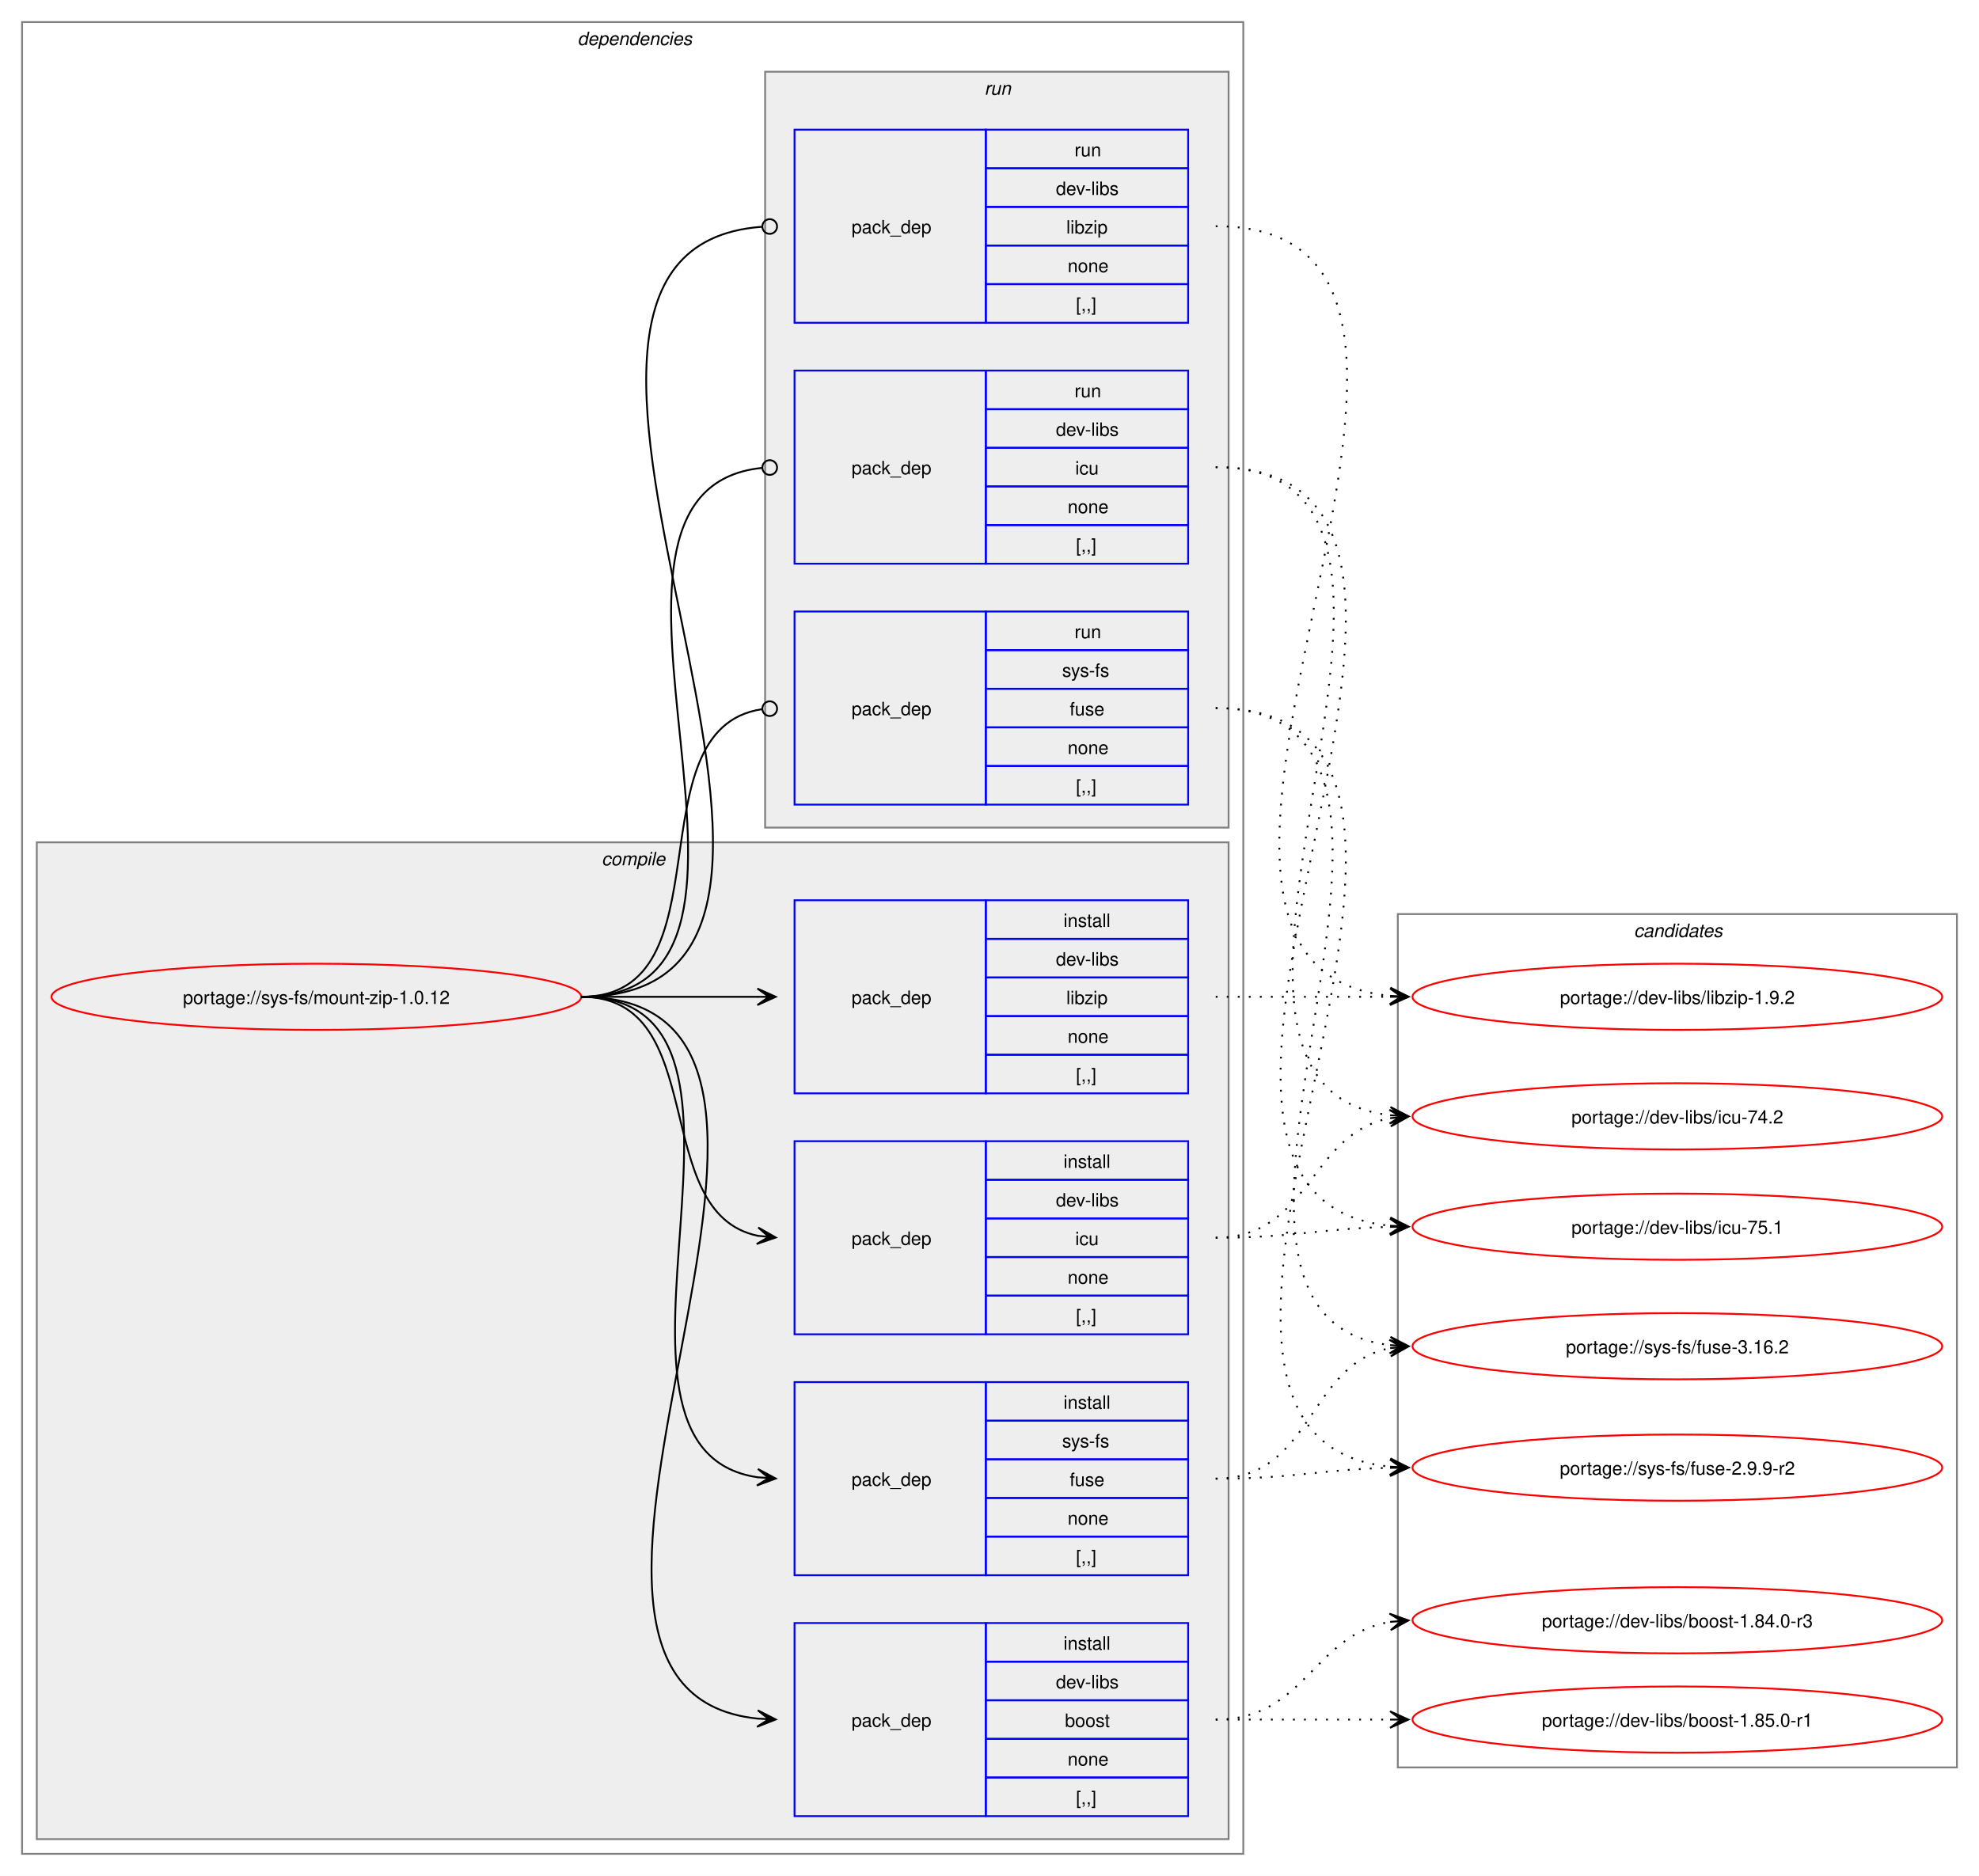
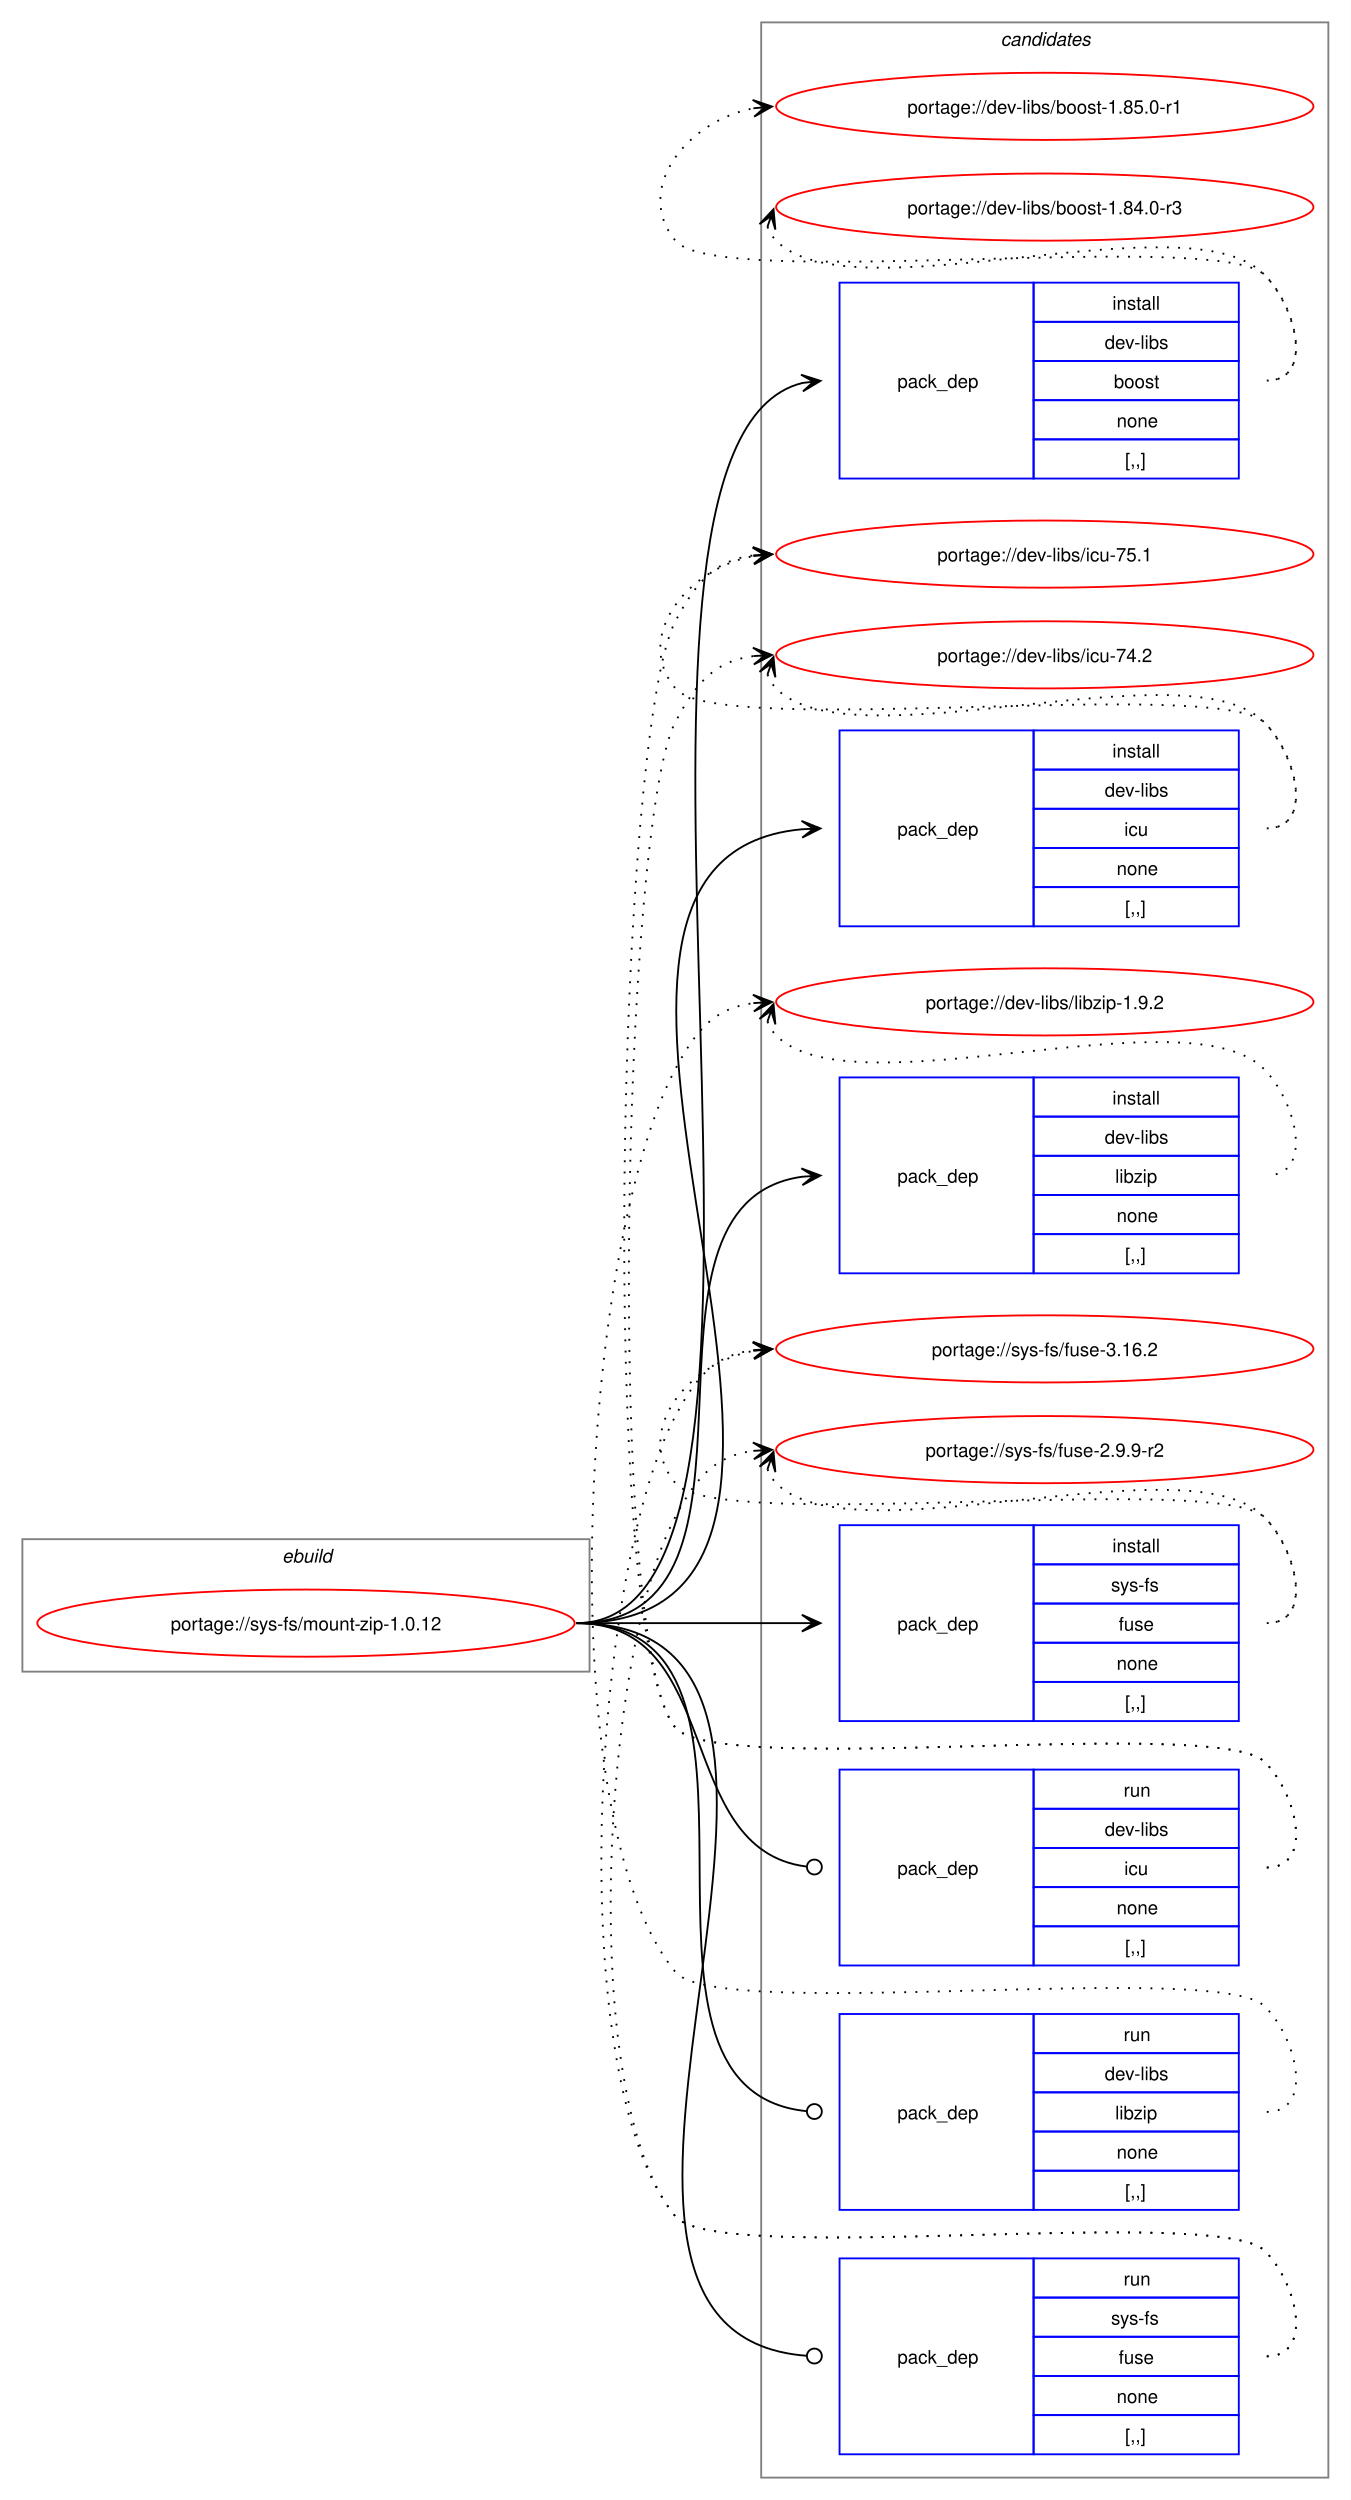
- <svg xmlns="http://www.w3.org/2000/svg" xmlns:xlink="http://www.w3.org/1999/xlink" width="1076pt" height="1020pt" viewBox="0.00 0.00 1076.00 1020.00">
-   <g id="graph0" class="graph" transform="scale(1 1) rotate(0) translate(4 1016)">
-     <polygon fill="white" stroke="none" points="-4,4 -4,-1016 1072,-1016 1072,4 -4,4" />
-     <g id="clust2" class="cluster">
-       <polygon fill="none" stroke="gray" points="8,-8 8,-1004 672,-1004 672,-8 8,-8" />
-       <text text-anchor="start" x="310" y="-991.5" font-family="Helvetica,sans-Serif" font-style="italic" font-size="10.00">dependencies</text>
-     </g>
-     <g id="clust3" class="cluster">
-       <polygon fill="#eeeeee" stroke="gray" points="16,-16 16,-558 664,-558 664,-16 16,-16" />
-       <text text-anchor="start" x="323.12" y="-545.5" font-family="Helvetica,sans-Serif" font-style="italic" font-size="10.00">compile</text>
-     </g>
-     <g id="clust9" class="cluster">
-       <polygon fill="#eeeeee" stroke="gray" points="412,-566 412,-977 664,-977 664,-566 412,-566" />
-       <text text-anchor="start" x="531.25" y="-964.5" font-family="Helvetica,sans-Serif" font-style="italic" font-size="10.00">run</text>
-     </g>
+ <svg xmlns="http://www.w3.org/2000/svg" xmlns:xlink="http://www.w3.org/1999/xlink" width="724pt" height="1340pt" viewBox="0.00 0.00 724.00 1340.00">
+   <g id="graph0" class="graph" transform="scale(1 1) rotate(0) translate(4 1336)">
+     <polygon fill="white" stroke="none" points="-4,4 -4,-1336 720,-1336 720,4 -4,4" />
    <g id="clust13" class="cluster">
-       <polygon fill="none" stroke="gray" points="756,-55 756,-519 1060,-519 1060,-55 756,-55" />
-       <text text-anchor="start" x="884.38" y="-506.5" font-family="Helvetica,sans-Serif" font-style="italic" font-size="10.00">candidates</text>
+       <polygon fill="none" stroke="gray" points="404,-8 404,-1324 708,-1324 708,-8 404,-8" />
+       <text text-anchor="start" x="532.38" y="-1311.5" font-family="Helvetica,sans-Serif" font-style="italic" font-size="10.00">candidates</text>
+     </g>
+     <g id="clust1" class="cluster">
+       <polygon fill="none" stroke="gray" points="8,-440 8,-511 312,-511 312,-440 8,-440" />
+       <text text-anchor="start" x="147.25" y="-498.5" font-family="Helvetica,sans-Serif" font-style="italic" font-size="10.00">ebuild</text>
    </g>
    <g id="node1" class="node">
      <g id="a_node1">
        <a xlink:href="../sys-fs/mount-zip-1.0.12.svg" xlink:title="portage://sys-fs/mount-zip-1.0.12">
-           <ellipse fill="none" stroke="red" cx="168" cy="-474" rx="144" ry="18" />
-           <text text-anchor="middle" x="168" y="-470.12" font-family="Helvetica,sans-Serif" font-size="10.00">portage://sys-fs/mount-zip-1.0.12</text>
+           <ellipse fill="none" stroke="red" cx="160" cy="-466" rx="144" ry="18" />
+           <text text-anchor="middle" x="160" y="-462.12" font-family="Helvetica,sans-Serif" font-size="10.00">portage://sys-fs/mount-zip-1.0.12</text>
        </a>
      </g>
    </g>
    <g id="node2" class="node">
-       <polygon fill="none" stroke="blue" points="428,-28.5 428,-133.5 532,-133.5 532,-28.5 428,-28.5" />
-       <text text-anchor="start" x="459" y="-77.12" font-family="Helvetica,sans-Serif" font-size="10.00">pack_dep</text>
-       <polygon fill="none" stroke="blue" points="532,-112.5 532,-133.5 642,-133.5 642,-112.5 532,-112.5" />
-       <text text-anchor="start" x="574.25" y="-119" font-family="Helvetica,sans-Serif" font-size="10.00">install</text>
-       <polygon fill="none" stroke="blue" points="532,-91.5 532,-112.5 642,-112.5 642,-91.5 532,-91.5" />
-       <text text-anchor="start" x="570.12" y="-98" font-family="Helvetica,sans-Serif" font-size="10.00">dev-libs</text>
-       <polygon fill="none" stroke="blue" points="532,-70.5 532,-91.5 642,-91.5 642,-70.5 532,-70.5" />
-       <text text-anchor="start" x="575" y="-77" font-family="Helvetica,sans-Serif" font-size="10.00">boost</text>
-       <polygon fill="none" stroke="blue" points="532,-49.5 532,-70.5 642,-70.5 642,-49.5 532,-49.5" />
-       <text text-anchor="start" x="576.5" y="-56" font-family="Helvetica,sans-Serif" font-size="10.00">none</text>
-       <polygon fill="none" stroke="blue" points="532,-28.5 532,-49.5 642,-49.5 642,-28.5 532,-28.5" />
-       <text text-anchor="start" x="581" y="-35" font-family="Helvetica,sans-Serif" font-size="10.00">[,,]</text>
+       <polygon fill="none" stroke="blue" points="446,-1079.5 446,-1184.5 550,-1184.5 550,-1079.5 446,-1079.5" />
+       <text text-anchor="start" x="477" y="-1128.12" font-family="Helvetica,sans-Serif" font-size="10.00">pack_dep</text>
+       <polygon fill="none" stroke="blue" points="550,-1163.5 550,-1184.5 660,-1184.5 660,-1163.5 550,-1163.5" />
+       <text text-anchor="start" x="592.25" y="-1170" font-family="Helvetica,sans-Serif" font-size="10.00">install</text>
+       <polygon fill="none" stroke="blue" points="550,-1142.5 550,-1163.5 660,-1163.5 660,-1142.5 550,-1142.5" />
+       <text text-anchor="start" x="588.12" y="-1149" font-family="Helvetica,sans-Serif" font-size="10.00">dev-libs</text>
+       <polygon fill="none" stroke="blue" points="550,-1121.5 550,-1142.5 660,-1142.5 660,-1121.5 550,-1121.5" />
+       <text text-anchor="start" x="593" y="-1128" font-family="Helvetica,sans-Serif" font-size="10.00">boost</text>
+       <polygon fill="none" stroke="blue" points="550,-1100.5 550,-1121.5 660,-1121.5 660,-1100.5 550,-1100.5" />
+       <text text-anchor="start" x="594.5" y="-1107" font-family="Helvetica,sans-Serif" font-size="10.00">none</text>
+       <polygon fill="none" stroke="blue" points="550,-1079.5 550,-1100.5 660,-1100.5 660,-1079.5 550,-1079.5" />
+       <text text-anchor="start" x="599" y="-1086" font-family="Helvetica,sans-Serif" font-size="10.00">[,,]</text>
    </g>
    <g id="edge1" class="edge">
-       <path fill="none" stroke="black" d="M312,-474C489.14,-474 248.73,-97.71 407.93,-81.54" />
-       <polygon fill="black" stroke="black" points="417.78,-81.06 408.01,-86.04 414.01,-81.24 407.79,-81.54 407.79,-81.54 407.79,-81.54 414.01,-81.24 407.58,-77.05 417.78,-81.06" />
+       <path fill="none" stroke="black" d="M305,-466C452.05,-466 294.53,-1098.61 426.12,-1130.73" />
+       <polygon fill="black" stroke="black" points="435.79,-1131.86 425.34,-1135.17 432.03,-1131.42 425.86,-1130.7 425.86,-1130.7 425.86,-1130.7 432.03,-1131.42 426.38,-1126.23 435.79,-1131.86" />
    </g>
    <g id="node3" class="node">
-       <polygon fill="none" stroke="blue" points="428,-290.5 428,-395.5 532,-395.5 532,-290.5 428,-290.5" />
-       <text text-anchor="start" x="459" y="-339.12" font-family="Helvetica,sans-Serif" font-size="10.00">pack_dep</text>
-       <polygon fill="none" stroke="blue" points="532,-374.5 532,-395.5 642,-395.5 642,-374.5 532,-374.5" />
-       <text text-anchor="start" x="574.25" y="-381" font-family="Helvetica,sans-Serif" font-size="10.00">install</text>
-       <polygon fill="none" stroke="blue" points="532,-353.5 532,-374.5 642,-374.5 642,-353.5 532,-353.5" />
-       <text text-anchor="start" x="570.12" y="-360" font-family="Helvetica,sans-Serif" font-size="10.00">dev-libs</text>
-       <polygon fill="none" stroke="blue" points="532,-332.5 532,-353.5 642,-353.5 642,-332.5 532,-332.5" />
-       <text text-anchor="start" x="580.62" y="-339" font-family="Helvetica,sans-Serif" font-size="10.00">icu</text>
-       <polygon fill="none" stroke="blue" points="532,-311.5 532,-332.5 642,-332.5 642,-311.5 532,-311.5" />
-       <text text-anchor="start" x="576.5" y="-318" font-family="Helvetica,sans-Serif" font-size="10.00">none</text>
-       <polygon fill="none" stroke="blue" points="532,-290.5 532,-311.5 642,-311.5 642,-290.5 532,-290.5" />
-       <text text-anchor="start" x="581" y="-297" font-family="Helvetica,sans-Serif" font-size="10.00">[,,]</text>
+       <polygon fill="none" stroke="blue" points="446,-839.5 446,-944.5 550,-944.5 550,-839.5 446,-839.5" />
+       <text text-anchor="start" x="477" y="-888.12" font-family="Helvetica,sans-Serif" font-size="10.00">pack_dep</text>
+       <polygon fill="none" stroke="blue" points="550,-923.5 550,-944.5 660,-944.5 660,-923.5 550,-923.5" />
+       <text text-anchor="start" x="592.25" y="-930" font-family="Helvetica,sans-Serif" font-size="10.00">install</text>
+       <polygon fill="none" stroke="blue" points="550,-902.5 550,-923.5 660,-923.5 660,-902.5 550,-902.5" />
+       <text text-anchor="start" x="588.12" y="-909" font-family="Helvetica,sans-Serif" font-size="10.00">dev-libs</text>
+       <polygon fill="none" stroke="blue" points="550,-881.5 550,-902.5 660,-902.5 660,-881.5 550,-881.5" />
+       <text text-anchor="start" x="598.62" y="-888" font-family="Helvetica,sans-Serif" font-size="10.00">icu</text>
+       <polygon fill="none" stroke="blue" points="550,-860.5 550,-881.5 660,-881.5 660,-860.5 550,-860.5" />
+       <text text-anchor="start" x="594.5" y="-867" font-family="Helvetica,sans-Serif" font-size="10.00">none</text>
+       <polygon fill="none" stroke="blue" points="550,-839.5 550,-860.5 660,-860.5 660,-839.5 550,-839.5" />
+       <text text-anchor="start" x="599" y="-846" font-family="Helvetica,sans-Serif" font-size="10.00">[,,]</text>
    </g>
    <g id="edge2" class="edge">
-       <path fill="none" stroke="black" d="M312,-474C383.21,-474 348.07,-356.45 408.06,-344.05" />
-       <polygon fill="black" stroke="black" points="417.79,-343.12 408.27,-348.56 414.02,-343.48 407.83,-344.08 407.83,-344.08 407.83,-344.08 414.02,-343.48 407.4,-339.6 417.79,-343.12" />
+       <path fill="none" stroke="black" d="M305,-466C499.34,-466 248.94,-875.52 425.91,-891.52" />
+       <polygon fill="black" stroke="black" points="435.78,-891.95 425.6,-896.01 432,-891.78 425.79,-891.51 425.79,-891.51 425.79,-891.51 432,-891.78 425.99,-887.02 435.78,-891.95" />
    </g>
    <g id="node4" class="node">
-       <polygon fill="none" stroke="blue" points="428,-421.5 428,-526.5 532,-526.5 532,-421.5 428,-421.5" />
-       <text text-anchor="start" x="459" y="-470.12" font-family="Helvetica,sans-Serif" font-size="10.00">pack_dep</text>
-       <polygon fill="none" stroke="blue" points="532,-505.5 532,-526.5 642,-526.5 642,-505.5 532,-505.5" />
-       <text text-anchor="start" x="574.25" y="-512" font-family="Helvetica,sans-Serif" font-size="10.00">install</text>
-       <polygon fill="none" stroke="blue" points="532,-484.5 532,-505.5 642,-505.5 642,-484.5 532,-484.5" />
-       <text text-anchor="start" x="570.12" y="-491" font-family="Helvetica,sans-Serif" font-size="10.00">dev-libs</text>
-       <polygon fill="none" stroke="blue" points="532,-463.5 532,-484.5 642,-484.5 642,-463.5 532,-463.5" />
-       <text text-anchor="start" x="575.75" y="-470" font-family="Helvetica,sans-Serif" font-size="10.00">libzip</text>
-       <polygon fill="none" stroke="blue" points="532,-442.5 532,-463.5 642,-463.5 642,-442.5 532,-442.5" />
-       <text text-anchor="start" x="576.5" y="-449" font-family="Helvetica,sans-Serif" font-size="10.00">none</text>
-       <polygon fill="none" stroke="blue" points="532,-421.5 532,-442.5 642,-442.5 642,-421.5 532,-421.5" />
-       <text text-anchor="start" x="581" y="-428" font-family="Helvetica,sans-Serif" font-size="10.00">[,,]</text>
+       <polygon fill="none" stroke="blue" points="446,-653.5 446,-758.5 550,-758.5 550,-653.5 446,-653.5" />
+       <text text-anchor="start" x="477" y="-702.12" font-family="Helvetica,sans-Serif" font-size="10.00">pack_dep</text>
+       <polygon fill="none" stroke="blue" points="550,-737.5 550,-758.5 660,-758.5 660,-737.5 550,-737.5" />
+       <text text-anchor="start" x="592.25" y="-744" font-family="Helvetica,sans-Serif" font-size="10.00">install</text>
+       <polygon fill="none" stroke="blue" points="550,-716.5 550,-737.5 660,-737.5 660,-716.5 550,-716.5" />
+       <text text-anchor="start" x="588.12" y="-723" font-family="Helvetica,sans-Serif" font-size="10.00">dev-libs</text>
+       <polygon fill="none" stroke="blue" points="550,-695.5 550,-716.5 660,-716.5 660,-695.5 550,-695.5" />
+       <text text-anchor="start" x="593.75" y="-702" font-family="Helvetica,sans-Serif" font-size="10.00">libzip</text>
+       <polygon fill="none" stroke="blue" points="550,-674.5 550,-695.5 660,-695.5 660,-674.5 550,-674.5" />
+       <text text-anchor="start" x="594.5" y="-681" font-family="Helvetica,sans-Serif" font-size="10.00">none</text>
+       <polygon fill="none" stroke="blue" points="550,-653.5 550,-674.5 660,-674.5 660,-653.5 550,-653.5" />
+       <text text-anchor="start" x="599" y="-660" font-family="Helvetica,sans-Serif" font-size="10.00">[,,]</text>
    </g>
    <g id="edge3" class="edge">
-       <path fill="none" stroke="black" d="M312,-474C355.65,-474 369.25,-474 407.98,-474" />
-       <polygon fill="black" stroke="black" points="417.78,-474 407.78,-478.5 414,-474 407.78,-474 407.78,-474 407.78,-474 414,-474 407.78,-469.5 417.78,-474" />
+       <path fill="none" stroke="black" d="M305,-466C422.81,-466 322.21,-690.78 425.94,-705.27" />
+       <polygon fill="black" stroke="black" points="435.78,-705.92 425.51,-709.75 432.01,-705.67 425.81,-705.26 425.81,-705.26 425.81,-705.26 432.01,-705.67 426.1,-700.77 435.78,-705.92" />
    </g>
    <g id="node5" class="node">
-       <polygon fill="none" stroke="blue" points="428,-159.5 428,-264.5 532,-264.5 532,-159.5 428,-159.5" />
-       <text text-anchor="start" x="459" y="-208.12" font-family="Helvetica,sans-Serif" font-size="10.00">pack_dep</text>
-       <polygon fill="none" stroke="blue" points="532,-243.5 532,-264.5 642,-264.5 642,-243.5 532,-243.5" />
-       <text text-anchor="start" x="574.25" y="-250" font-family="Helvetica,sans-Serif" font-size="10.00">install</text>
-       <polygon fill="none" stroke="blue" points="532,-222.5 532,-243.5 642,-243.5 642,-222.5 532,-222.5" />
-       <text text-anchor="start" x="573.5" y="-229" font-family="Helvetica,sans-Serif" font-size="10.00">sys-fs</text>
-       <polygon fill="none" stroke="blue" points="532,-201.5 532,-222.5 642,-222.5 642,-201.5 532,-201.5" />
-       <text text-anchor="start" x="577.62" y="-208" font-family="Helvetica,sans-Serif" font-size="10.00">fuse</text>
-       <polygon fill="none" stroke="blue" points="532,-180.5 532,-201.5 642,-201.5 642,-180.5 532,-180.5" />
-       <text text-anchor="start" x="576.5" y="-187" font-family="Helvetica,sans-Serif" font-size="10.00">none</text>
-       <polygon fill="none" stroke="blue" points="532,-159.5 532,-180.5 642,-180.5 642,-159.5 532,-159.5" />
-       <text text-anchor="start" x="581" y="-166" font-family="Helvetica,sans-Serif" font-size="10.00">[,,]</text>
+       <polygon fill="none" stroke="blue" points="446,-413.5 446,-518.5 550,-518.5 550,-413.5 446,-413.5" />
+       <text text-anchor="start" x="477" y="-462.12" font-family="Helvetica,sans-Serif" font-size="10.00">pack_dep</text>
+       <polygon fill="none" stroke="blue" points="550,-497.5 550,-518.5 660,-518.5 660,-497.5 550,-497.5" />
+       <text text-anchor="start" x="592.25" y="-504" font-family="Helvetica,sans-Serif" font-size="10.00">install</text>
+       <polygon fill="none" stroke="blue" points="550,-476.5 550,-497.5 660,-497.5 660,-476.5 550,-476.5" />
+       <text text-anchor="start" x="591.5" y="-483" font-family="Helvetica,sans-Serif" font-size="10.00">sys-fs</text>
+       <polygon fill="none" stroke="blue" points="550,-455.5 550,-476.5 660,-476.5 660,-455.5 550,-455.5" />
+       <text text-anchor="start" x="595.62" y="-462" font-family="Helvetica,sans-Serif" font-size="10.00">fuse</text>
+       <polygon fill="none" stroke="blue" points="550,-434.5 550,-455.5 660,-455.5 660,-434.5 550,-434.5" />
+       <text text-anchor="start" x="594.5" y="-441" font-family="Helvetica,sans-Serif" font-size="10.00">none</text>
+       <polygon fill="none" stroke="blue" points="550,-413.5 550,-434.5 660,-434.5 660,-413.5 550,-413.5" />
+       <text text-anchor="start" x="599" y="-420" font-family="Helvetica,sans-Serif" font-size="10.00">[,,]</text>
    </g>
    <g id="edge4" class="edge">
-       <path fill="none" stroke="black" d="M312,-474C433.85,-474 301.99,-228.12 407.98,-212.75" />
-       <polygon fill="black" stroke="black" points="417.78,-212.08 408.11,-217.25 414.01,-212.34 407.81,-212.76 407.81,-212.76 407.81,-212.76 414.01,-212.34 407.5,-208.27 417.78,-212.08" />
+       <path fill="none" stroke="black" d="M305,-466C359.77,-466 376.19,-466 425.87,-466" />
+       <polygon fill="black" stroke="black" points="435.78,-466 425.78,-470.5 432,-466 425.78,-466 425.78,-466 425.78,-466 432,-466 425.78,-461.5 435.78,-466" />
    </g>
    <g id="node6" class="node">
-       <polygon fill="none" stroke="blue" points="428,-709.5 428,-814.5 532,-814.5 532,-709.5 428,-709.5" />
-       <text text-anchor="start" x="459" y="-758.12" font-family="Helvetica,sans-Serif" font-size="10.00">pack_dep</text>
-       <polygon fill="none" stroke="blue" points="532,-793.5 532,-814.5 642,-814.5 642,-793.5 532,-793.5" />
-       <text text-anchor="start" x="580.25" y="-800" font-family="Helvetica,sans-Serif" font-size="10.00">run</text>
-       <polygon fill="none" stroke="blue" points="532,-772.5 532,-793.5 642,-793.5 642,-772.5 532,-772.5" />
-       <text text-anchor="start" x="570.12" y="-779" font-family="Helvetica,sans-Serif" font-size="10.00">dev-libs</text>
-       <polygon fill="none" stroke="blue" points="532,-751.5 532,-772.5 642,-772.5 642,-751.5 532,-751.5" />
-       <text text-anchor="start" x="580.62" y="-758" font-family="Helvetica,sans-Serif" font-size="10.00">icu</text>
-       <polygon fill="none" stroke="blue" points="532,-730.5 532,-751.5 642,-751.5 642,-730.5 532,-730.5" />
-       <text text-anchor="start" x="576.5" y="-737" font-family="Helvetica,sans-Serif" font-size="10.00">none</text>
-       <polygon fill="none" stroke="blue" points="532,-709.5 532,-730.5 642,-730.5 642,-709.5 532,-709.5" />
-       <text text-anchor="start" x="581" y="-716" font-family="Helvetica,sans-Serif" font-size="10.00">[,,]</text>
+       <polygon fill="none" stroke="blue" points="446,-282.5 446,-387.5 550,-387.5 550,-282.5 446,-282.5" />
+       <text text-anchor="start" x="477" y="-331.12" font-family="Helvetica,sans-Serif" font-size="10.00">pack_dep</text>
+       <polygon fill="none" stroke="blue" points="550,-366.5 550,-387.5 660,-387.5 660,-366.5 550,-366.5" />
+       <text text-anchor="start" x="598.25" y="-373" font-family="Helvetica,sans-Serif" font-size="10.00">run</text>
+       <polygon fill="none" stroke="blue" points="550,-345.5 550,-366.5 660,-366.5 660,-345.5 550,-345.5" />
+       <text text-anchor="start" x="588.12" y="-352" font-family="Helvetica,sans-Serif" font-size="10.00">dev-libs</text>
+       <polygon fill="none" stroke="blue" points="550,-324.5 550,-345.5 660,-345.5 660,-324.5 550,-324.5" />
+       <text text-anchor="start" x="598.62" y="-331" font-family="Helvetica,sans-Serif" font-size="10.00">icu</text>
+       <polygon fill="none" stroke="blue" points="550,-303.5 550,-324.5 660,-324.5 660,-303.5 550,-303.5" />
+       <text text-anchor="start" x="594.5" y="-310" font-family="Helvetica,sans-Serif" font-size="10.00">none</text>
+       <polygon fill="none" stroke="blue" points="550,-282.5 550,-303.5 660,-303.5 660,-282.5 550,-282.5" />
+       <text text-anchor="start" x="599" y="-289" font-family="Helvetica,sans-Serif" font-size="10.00">[,,]</text>
    </g>
    <g id="edge5" class="edge">
-       <path fill="none" stroke="black" d="M312,-474C445.48,-474 289.76,-749.21 410.25,-761.57" />
-       <ellipse fill="none" stroke="black" cx="414.51" cy="-761.78" rx="4" ry="4" />
+       <path fill="none" stroke="black" d="M305,-466C384.59,-466 356.66,-344.54 428.27,-335.53" />
+       <ellipse fill="none" stroke="black" cx="432.51" cy="-335.27" rx="4" ry="4" />
    </g>
    <g id="node7" class="node">
-       <polygon fill="none" stroke="blue" points="428,-840.5 428,-945.5 532,-945.5 532,-840.5 428,-840.5" />
-       <text text-anchor="start" x="459" y="-889.12" font-family="Helvetica,sans-Serif" font-size="10.00">pack_dep</text>
-       <polygon fill="none" stroke="blue" points="532,-924.5 532,-945.5 642,-945.5 642,-924.5 532,-924.5" />
-       <text text-anchor="start" x="580.25" y="-931" font-family="Helvetica,sans-Serif" font-size="10.00">run</text>
-       <polygon fill="none" stroke="blue" points="532,-903.5 532,-924.5 642,-924.5 642,-903.5 532,-903.5" />
-       <text text-anchor="start" x="570.12" y="-910" font-family="Helvetica,sans-Serif" font-size="10.00">dev-libs</text>
-       <polygon fill="none" stroke="blue" points="532,-882.5 532,-903.5 642,-903.5 642,-882.5 532,-882.5" />
-       <text text-anchor="start" x="575.75" y="-889" font-family="Helvetica,sans-Serif" font-size="10.00">libzip</text>
-       <polygon fill="none" stroke="blue" points="532,-861.5 532,-882.5 642,-882.5 642,-861.5 532,-861.5" />
-       <text text-anchor="start" x="576.5" y="-868" font-family="Helvetica,sans-Serif" font-size="10.00">none</text>
-       <polygon fill="none" stroke="blue" points="532,-840.5 532,-861.5 642,-861.5 642,-840.5 532,-840.5" />
-       <text text-anchor="start" x="581" y="-847" font-family="Helvetica,sans-Serif" font-size="10.00">[,,]</text>
+       <polygon fill="none" stroke="blue" points="446,-151.5 446,-256.5 550,-256.5 550,-151.5 446,-151.5" />
+       <text text-anchor="start" x="477" y="-200.12" font-family="Helvetica,sans-Serif" font-size="10.00">pack_dep</text>
+       <polygon fill="none" stroke="blue" points="550,-235.5 550,-256.5 660,-256.5 660,-235.5 550,-235.5" />
+       <text text-anchor="start" x="598.25" y="-242" font-family="Helvetica,sans-Serif" font-size="10.00">run</text>
+       <polygon fill="none" stroke="blue" points="550,-214.5 550,-235.5 660,-235.5 660,-214.5 550,-214.5" />
+       <text text-anchor="start" x="588.12" y="-221" font-family="Helvetica,sans-Serif" font-size="10.00">dev-libs</text>
+       <polygon fill="none" stroke="blue" points="550,-193.5 550,-214.5 660,-214.5 660,-193.5 550,-193.5" />
+       <text text-anchor="start" x="593.75" y="-200" font-family="Helvetica,sans-Serif" font-size="10.00">libzip</text>
+       <polygon fill="none" stroke="blue" points="550,-172.5 550,-193.5 660,-193.5 660,-172.5 550,-172.5" />
+       <text text-anchor="start" x="594.5" y="-179" font-family="Helvetica,sans-Serif" font-size="10.00">none</text>
+       <polygon fill="none" stroke="blue" points="550,-151.5 550,-172.5 660,-172.5 660,-151.5 550,-151.5" />
+       <text text-anchor="start" x="599" y="-158" font-family="Helvetica,sans-Serif" font-size="10.00">[,,]</text>
    </g>
    <g id="edge6" class="edge">
-       <path fill="none" stroke="black" d="M312,-474C501.1,-474 235.62,-879.61 410.07,-892.68" />
-       <ellipse fill="none" stroke="black" cx="414.5" cy="-892.84" rx="4" ry="4" />
+       <path fill="none" stroke="black" d="M305,-466C432.33,-466 312.51,-216.14 428.25,-204.43" />
+       <ellipse fill="none" stroke="black" cx="432.51" cy="-204.22" rx="4" ry="4" />
    </g>
    <g id="node8" class="node">
-       <polygon fill="none" stroke="blue" points="428,-578.5 428,-683.5 532,-683.5 532,-578.5 428,-578.5" />
-       <text text-anchor="start" x="459" y="-627.12" font-family="Helvetica,sans-Serif" font-size="10.00">pack_dep</text>
-       <polygon fill="none" stroke="blue" points="532,-662.5 532,-683.5 642,-683.5 642,-662.5 532,-662.5" />
-       <text text-anchor="start" x="580.25" y="-669" font-family="Helvetica,sans-Serif" font-size="10.00">run</text>
-       <polygon fill="none" stroke="blue" points="532,-641.5 532,-662.5 642,-662.5 642,-641.5 532,-641.5" />
-       <text text-anchor="start" x="573.5" y="-648" font-family="Helvetica,sans-Serif" font-size="10.00">sys-fs</text>
-       <polygon fill="none" stroke="blue" points="532,-620.5 532,-641.5 642,-641.5 642,-620.5 532,-620.5" />
-       <text text-anchor="start" x="577.62" y="-627" font-family="Helvetica,sans-Serif" font-size="10.00">fuse</text>
-       <polygon fill="none" stroke="blue" points="532,-599.5 532,-620.5 642,-620.5 642,-599.5 532,-599.5" />
-       <text text-anchor="start" x="576.5" y="-606" font-family="Helvetica,sans-Serif" font-size="10.00">none</text>
-       <polygon fill="none" stroke="blue" points="532,-578.5 532,-599.5 642,-599.5 642,-578.5 532,-578.5" />
-       <text text-anchor="start" x="581" y="-585" font-family="Helvetica,sans-Serif" font-size="10.00">[,,]</text>
+       <polygon fill="none" stroke="blue" points="446,-20.5 446,-125.5 550,-125.5 550,-20.5 446,-20.5" />
+       <text text-anchor="start" x="477" y="-69.12" font-family="Helvetica,sans-Serif" font-size="10.00">pack_dep</text>
+       <polygon fill="none" stroke="blue" points="550,-104.5 550,-125.5 660,-125.5 660,-104.5 550,-104.5" />
+       <text text-anchor="start" x="598.25" y="-111" font-family="Helvetica,sans-Serif" font-size="10.00">run</text>
+       <polygon fill="none" stroke="blue" points="550,-83.5 550,-104.5 660,-104.5 660,-83.5 550,-83.5" />
+       <text text-anchor="start" x="591.5" y="-90" font-family="Helvetica,sans-Serif" font-size="10.00">sys-fs</text>
+       <polygon fill="none" stroke="blue" points="550,-62.5 550,-83.5 660,-83.5 660,-62.5 550,-62.5" />
+       <text text-anchor="start" x="595.62" y="-69" font-family="Helvetica,sans-Serif" font-size="10.00">fuse</text>
+       <polygon fill="none" stroke="blue" points="550,-41.5 550,-62.5 660,-62.5 660,-41.5 550,-41.5" />
+       <text text-anchor="start" x="594.5" y="-48" font-family="Helvetica,sans-Serif" font-size="10.00">none</text>
+       <polygon fill="none" stroke="blue" points="550,-20.5 550,-41.5 660,-41.5 660,-20.5 550,-20.5" />
+       <text text-anchor="start" x="599" y="-27" font-family="Helvetica,sans-Serif" font-size="10.00">[,,]</text>
    </g>
    <g id="edge7" class="edge">
-       <path fill="none" stroke="black" d="M312,-474C393.31,-474 338.95,-619.56 410.19,-630.37" />
-       <ellipse fill="none" stroke="black" cx="414.51" cy="-630.68" rx="4" ry="4" />
+       <path fill="none" stroke="black" d="M305,-466C486.2,-466 260.48,-85.94 428.17,-73.32" />
+       <ellipse fill="none" stroke="black" cx="432.5" cy="-73.16" rx="4" ry="4" />
    </g>
    <g id="node9" class="node">
      <g id="a_node9">
        <a xlink:href="../dev-libs/boost-1.85.0-r1.svg" xlink:title="portage://dev-libs/boost-1.85.0-r1">
-           <ellipse fill="none" stroke="red" cx="908" cy="-81" rx="144" ry="18" />
-           <text text-anchor="middle" x="908" y="-77.12" font-family="Helvetica,sans-Serif" font-size="10.00">portage://dev-libs/boost-1.85.0-r1</text>
+           <ellipse fill="none" stroke="red" cx="556" cy="-1279" rx="144" ry="18" />
+           <text text-anchor="middle" x="556" y="-1275.12" font-family="Helvetica,sans-Serif" font-size="10.00">portage://dev-libs/boost-1.85.0-r1</text>
        </a>
      </g>
    </g>
    <g id="edge8" class="edge">
-       <path fill="none" stroke="black" stroke-dasharray="1,5" d="M657,-81C700.25,-81 713.72,-81 752.08,-81" />
-       <polygon fill="black" stroke="black" points="761.78,-81 751.78,-85.5 758,-81 751.78,-81 751.78,-81 751.78,-81 758,-81 751.78,-76.5 761.78,-81" />
+       <path fill="none" stroke="black" stroke-dasharray="1,5" d="M675,-1132C700.12,-1132 691.6,-1170.59 674,-1188.5 649.35,-1213.59 380.36,-1179.85 358,-1207 335.11,-1234.8 364.6,-1271.35 399.91,-1277.95" />
+       <polygon fill="black" stroke="black" points="409.79,-1278.89 399.41,-1282.43 406.02,-1278.53 399.83,-1277.95 399.83,-1277.95 399.83,-1277.95 406.02,-1278.53 400.25,-1273.47 409.79,-1278.89" />
    </g>
    <g id="node10" class="node">
      <g id="a_node10">
        <a xlink:href="../dev-libs/boost-1.84.0-r3.svg" xlink:title="portage://dev-libs/boost-1.84.0-r3">
-           <ellipse fill="none" stroke="red" cx="908" cy="-135" rx="144" ry="18" />
-           <text text-anchor="middle" x="908" y="-131.12" font-family="Helvetica,sans-Serif" font-size="10.00">portage://dev-libs/boost-1.84.0-r3</text>
+           <ellipse fill="none" stroke="red" cx="556" cy="-1225" rx="144" ry="18" />
+           <text text-anchor="middle" x="556" y="-1221.12" font-family="Helvetica,sans-Serif" font-size="10.00">portage://dev-libs/boost-1.84.0-r3</text>
        </a>
      </g>
    </g>
    <g id="edge9" class="edge">
-       <path fill="none" stroke="black" stroke-dasharray="1,5" d="M657,-81C705.95,-81 709.8,-127.28 752.05,-134.15" />
-       <polygon fill="black" stroke="black" points="761.79,-134.91 751.47,-138.62 758.01,-134.61 751.82,-134.13 751.82,-134.13 751.82,-134.13 758.01,-134.61 752.16,-129.65 761.79,-134.91" />
+       <path fill="none" stroke="black" stroke-dasharray="1,5" d="M407.37,-1214.45C408.4,-1211.7 410.07,-1208.96 412,-1207 452.96,-1165.42 633.83,-1230.85 674,-1188.5 691.28,-1170.28 700.12,-1132 675,-1132" />
+       <polygon fill="black" stroke="black" points="410.6,-1223.85 403.09,-1215.86 409.37,-1220.27 407.34,-1214.39 407.34,-1214.39 407.34,-1214.39 409.37,-1220.27 411.6,-1212.93 410.6,-1223.85" />
    </g>
    <g id="node11" class="node">
      <g id="a_node11">
        <a xlink:href="../dev-libs/icu-75.1.svg" xlink:title="portage://dev-libs/icu-75.1">
-           <ellipse fill="none" stroke="red" cx="908" cy="-349" rx="144" ry="18" />
-           <text text-anchor="middle" x="908" y="-345.12" font-family="Helvetica,sans-Serif" font-size="10.00">portage://dev-libs/icu-75.1</text>
+           <ellipse fill="none" stroke="red" cx="556" cy="-1039" rx="144" ry="18" />
+           <text text-anchor="middle" x="556" y="-1035.12" font-family="Helvetica,sans-Serif" font-size="10.00">portage://dev-libs/icu-75.1</text>
        </a>
      </g>
    </g>
    <g id="edge10" class="edge">
-       <path fill="none" stroke="black" stroke-dasharray="1,5" d="M657,-343C700.32,-343 713.67,-348.06 752.07,-348.89" />
-       <polygon fill="black" stroke="black" points="761.78,-348.99 751.74,-353.38 758,-348.95 751.78,-348.88 751.78,-348.88 751.78,-348.88 758,-348.95 751.83,-344.38 761.78,-348.99" />
+       <path fill="none" stroke="black" stroke-dasharray="1,5" d="M675,-892C700.12,-892 691.6,-930.59 674,-948.5 649.35,-973.59 380.36,-939.85 358,-967 335.11,-994.8 364.6,-1031.35 399.91,-1037.95" />
+       <polygon fill="black" stroke="black" points="409.79,-1038.89 399.41,-1042.43 406.02,-1038.53 399.83,-1037.95 399.83,-1037.95 399.83,-1037.95 406.02,-1038.53 400.25,-1033.47 409.79,-1038.89" />
    </g>
    <g id="node12" class="node">
      <g id="a_node12">
        <a xlink:href="../dev-libs/icu-74.2.svg" xlink:title="portage://dev-libs/icu-74.2">
-           <ellipse fill="none" stroke="red" cx="908" cy="-409" rx="144" ry="18" />
-           <text text-anchor="middle" x="908" y="-405.12" font-family="Helvetica,sans-Serif" font-size="10.00">portage://dev-libs/icu-74.2</text>
+           <ellipse fill="none" stroke="red" cx="556" cy="-985" rx="144" ry="18" />
+           <text text-anchor="middle" x="556" y="-981.12" font-family="Helvetica,sans-Serif" font-size="10.00">portage://dev-libs/icu-74.2</text>
        </a>
      </g>
    </g>
    <g id="edge11" class="edge">
-       <path fill="none" stroke="black" stroke-dasharray="1,5" d="M657,-343C708.49,-343 707.91,-399.81 751.87,-408.02" />
-       <polygon fill="black" stroke="black" points="761.79,-408.89 751.43,-412.49 758.02,-408.56 751.83,-408.01 751.83,-408.01 751.83,-408.01 758.02,-408.56 752.22,-403.53 761.79,-408.89" />
+       <path fill="none" stroke="black" stroke-dasharray="1,5" d="M407.37,-974.45C408.4,-971.7 410.07,-968.96 412,-967 452.96,-925.42 633.83,-990.85 674,-948.5 691.28,-930.28 700.12,-892 675,-892" />
+       <polygon fill="black" stroke="black" points="410.6,-983.85 403.09,-975.86 409.37,-980.27 407.34,-974.39 407.34,-974.39 407.34,-974.39 409.37,-980.27 411.6,-972.93 410.6,-983.85" />
    </g>
    <g id="node13" class="node">
      <g id="a_node13">
        <a xlink:href="../dev-libs/libzip-1.9.2.svg" xlink:title="portage://dev-libs/libzip-1.9.2">
-           <ellipse fill="none" stroke="red" cx="908" cy="-474" rx="144" ry="18" />
-           <text text-anchor="middle" x="908" y="-470.12" font-family="Helvetica,sans-Serif" font-size="10.00">portage://dev-libs/libzip-1.9.2</text>
+           <ellipse fill="none" stroke="red" cx="556" cy="-799" rx="144" ry="18" />
+           <text text-anchor="middle" x="556" y="-795.12" font-family="Helvetica,sans-Serif" font-size="10.00">portage://dev-libs/libzip-1.9.2</text>
        </a>
      </g>
    </g>
    <g id="edge12" class="edge">
-       <path fill="none" stroke="black" stroke-dasharray="1,5" d="M657,-474C700.25,-474 713.72,-474 752.08,-474" />
-       <polygon fill="black" stroke="black" points="761.78,-474 751.78,-478.5 758,-474 751.78,-474 751.78,-474 751.78,-474 758,-474 751.78,-469.5 761.78,-474" />
+       <path fill="none" stroke="black" stroke-dasharray="1,5" d="M407.37,-788.45C408.4,-785.7 410.07,-782.96 412,-781 452.96,-739.42 633.83,-804.85 674,-762.5 691.28,-744.28 700.12,-706 675,-706" />
+       <polygon fill="black" stroke="black" points="410.6,-797.85 403.09,-789.86 409.37,-794.27 407.34,-788.39 407.34,-788.39 407.34,-788.39 409.37,-794.27 411.6,-786.93 410.6,-797.85" />
    </g>
    <g id="node14" class="node">
      <g id="a_node14">
        <a xlink:href="../sys-fs/fuse-3.16.2.svg" xlink:title="portage://sys-fs/fuse-3.16.2">
-           <ellipse fill="none" stroke="red" cx="908" cy="-284" rx="144" ry="18" />
-           <text text-anchor="middle" x="908" y="-280.12" font-family="Helvetica,sans-Serif" font-size="10.00">portage://sys-fs/fuse-3.16.2</text>
+           <ellipse fill="none" stroke="red" cx="556" cy="-613" rx="144" ry="18" />
+           <text text-anchor="middle" x="556" y="-609.12" font-family="Helvetica,sans-Serif" font-size="10.00">portage://sys-fs/fuse-3.16.2</text>
        </a>
      </g>
    </g>
    <g id="edge13" class="edge">
-       <path fill="none" stroke="black" stroke-dasharray="1,5" d="M657,-212C709.95,-212 706.84,-274.23 751.9,-282.98" />
-       <polygon fill="black" stroke="black" points="761.79,-283.89 751.42,-287.46 758.02,-283.54 751.83,-282.98 751.83,-282.98 751.83,-282.98 758.02,-283.54 752.24,-278.49 761.79,-283.89" />
+       <path fill="none" stroke="black" stroke-dasharray="1,5" d="M675,-466C700.12,-466 691.6,-504.59 674,-522.5 649.35,-547.59 380.36,-513.85 358,-541 335.11,-568.8 364.6,-605.35 399.91,-611.95" />
+       <polygon fill="black" stroke="black" points="409.79,-612.89 399.41,-616.43 406.02,-612.53 399.83,-611.95 399.83,-611.95 399.83,-611.95 406.02,-612.53 400.25,-607.47 409.79,-612.89" />
    </g>
    <g id="node15" class="node">
      <g id="a_node15">
        <a xlink:href="../sys-fs/fuse-2.9.9-r2.svg" xlink:title="portage://sys-fs/fuse-2.9.9-r2">
-           <ellipse fill="none" stroke="red" cx="908" cy="-218" rx="144" ry="18" />
-           <text text-anchor="middle" x="908" y="-214.12" font-family="Helvetica,sans-Serif" font-size="10.00">portage://sys-fs/fuse-2.9.9-r2</text>
+           <ellipse fill="none" stroke="red" cx="556" cy="-559" rx="144" ry="18" />
+           <text text-anchor="middle" x="556" y="-555.12" font-family="Helvetica,sans-Serif" font-size="10.00">portage://sys-fs/fuse-2.9.9-r2</text>
        </a>
      </g>
    </g>
    <g id="edge14" class="edge">
-       <path fill="none" stroke="black" stroke-dasharray="1,5" d="M657,-212C700.32,-212 713.67,-217.06 752.07,-217.89" />
-       <polygon fill="black" stroke="black" points="761.78,-217.99 751.74,-222.38 758,-217.95 751.78,-217.88 751.78,-217.88 751.78,-217.88 758,-217.95 751.83,-213.38 761.78,-217.99" />
+       <path fill="none" stroke="black" stroke-dasharray="1,5" d="M407.37,-548.45C408.4,-545.7 410.07,-542.96 412,-541 452.96,-499.42 633.83,-564.85 674,-522.5 691.28,-504.28 700.12,-466 675,-466" />
+       <polygon fill="black" stroke="black" points="410.6,-557.85 403.09,-549.86 409.37,-554.27 407.34,-548.39 407.34,-548.39 407.34,-548.39 409.37,-554.27 411.6,-546.93 410.6,-557.85" />
    </g>
    <g id="edge15" class="edge">
-       <path fill="none" stroke="black" stroke-dasharray="1,5" d="M657,-762C842.62,-762 584.5,-365.77 751.92,-349.51" />
-       <polygon fill="black" stroke="black" points="761.78,-349.06 752,-354.01 758.01,-349.23 751.79,-349.52 751.79,-349.52 751.79,-349.52 758.01,-349.23 751.59,-345.02 761.78,-349.06" />
+       <path fill="none" stroke="black" stroke-dasharray="1,5" d="M675,-335C700.12,-335 691.6,-373.59 674,-391.5 649.35,-416.59 380.36,-382.85 358,-410 316.12,-460.87 327.16,-944.77 358,-1003 369.45,-1024.63 379.33,-1035.67 399.96,-1038.35" />
+       <polygon fill="black" stroke="black" points="409.78,-1038.93 399.54,-1042.83 406.01,-1038.7 399.8,-1038.34 399.8,-1038.34 399.8,-1038.34 406.01,-1038.7 400.07,-1033.85 409.78,-1038.93" />
    </g>
    <g id="edge16" class="edge">
-       <path fill="none" stroke="black" stroke-dasharray="1,5" d="M657,-762C816.97,-762 609.37,-425.35 752.11,-409.57" />
-       <polygon fill="black" stroke="black" points="761.78,-409.06 752.03,-414.08 758.01,-409.26 751.8,-409.59 751.8,-409.59 751.8,-409.59 758.01,-409.26 751.56,-405.1 761.78,-409.06" />
+       <path fill="none" stroke="black" stroke-dasharray="1,5" d="M675,-335C700.12,-335 691.6,-373.59 674,-391.5 649.35,-416.59 380.36,-382.85 358,-410 319.93,-456.24 329.97,-896.08 358,-949 369.45,-970.63 379.33,-981.67 399.96,-984.35" />
+       <polygon fill="black" stroke="black" points="409.78,-984.93 399.54,-988.83 406.01,-984.7 399.8,-984.34 399.8,-984.34 399.8,-984.34 406.01,-984.7 400.07,-979.85 409.78,-984.93" />
    </g>
    <g id="edge17" class="edge">
-       <path fill="none" stroke="black" stroke-dasharray="1,5" d="M657,-893C845.24,-893 581.86,-490.61 752.02,-474.5" />
-       <polygon fill="black" stroke="black" points="761.78,-474.06 752,-479 758.01,-474.23 751.79,-474.51 751.79,-474.51 751.79,-474.51 758.01,-474.23 751.59,-470.01 761.78,-474.06" />
+       <path fill="none" stroke="black" stroke-dasharray="1,5" d="M675,-204C700.12,-204 691.6,-242.59 674,-260.5 649.35,-285.59 380.36,-251.85 358,-279 289.64,-362.03 307.66,-667.95 358,-763 369.45,-784.63 379.33,-795.67 399.96,-798.35" />
+       <polygon fill="black" stroke="black" points="409.78,-798.93 399.54,-802.83 406.01,-798.7 399.8,-798.34 399.8,-798.34 399.8,-798.34 406.01,-798.7 400.07,-793.85 409.78,-798.93" />
    </g>
    <g id="edge18" class="edge">
-       <path fill="none" stroke="black" stroke-dasharray="1,5" d="M657,-631C814.32,-631 612.09,-300.74 751.85,-284.61" />
-       <polygon fill="black" stroke="black" points="761.78,-284.07 752.04,-289.11 758.01,-284.27 751.8,-284.61 751.8,-284.61 751.8,-284.61 758.01,-284.27 751.55,-280.12 761.78,-284.07" />
+       <path fill="none" stroke="black" stroke-dasharray="1,5" d="M675,-73C700.12,-73 691.6,-111.59 674,-129.5 649.35,-154.59 380.36,-120.85 358,-148 297.41,-221.6 313.38,-492.75 358,-577 369.45,-598.63 379.33,-609.67 399.96,-612.35" />
+       <polygon fill="black" stroke="black" points="409.78,-612.93 399.54,-616.83 406.01,-612.7 399.8,-612.34 399.8,-612.34 399.8,-612.34 406.01,-612.7 400.07,-607.85 409.78,-612.93" />
    </g>
    <g id="edge19" class="edge">
-       <path fill="none" stroke="black" stroke-dasharray="1,5" d="M657,-631C842.62,-631 584.5,-234.77 751.92,-218.51" />
-       <polygon fill="black" stroke="black" points="761.78,-218.06 752,-223.01 758.01,-218.23 751.79,-218.52 751.79,-218.52 751.79,-218.52 758.01,-218.23 751.59,-214.02 761.78,-218.06" />
+       <path fill="none" stroke="black" stroke-dasharray="1,5" d="M675,-73C700.12,-73 691.6,-111.59 674,-129.5 649.35,-154.59 380.36,-120.85 358,-148 305.03,-212.33 319,-449.36 358,-523 369.45,-544.63 379.33,-555.67 399.96,-558.35" />
+       <polygon fill="black" stroke="black" points="409.78,-558.93 399.54,-562.83 406.01,-558.7 399.8,-558.34 399.8,-558.34 399.8,-558.34 406.01,-558.7 400.07,-553.85 409.78,-558.93" />
    </g>
  </g>
</svg>
